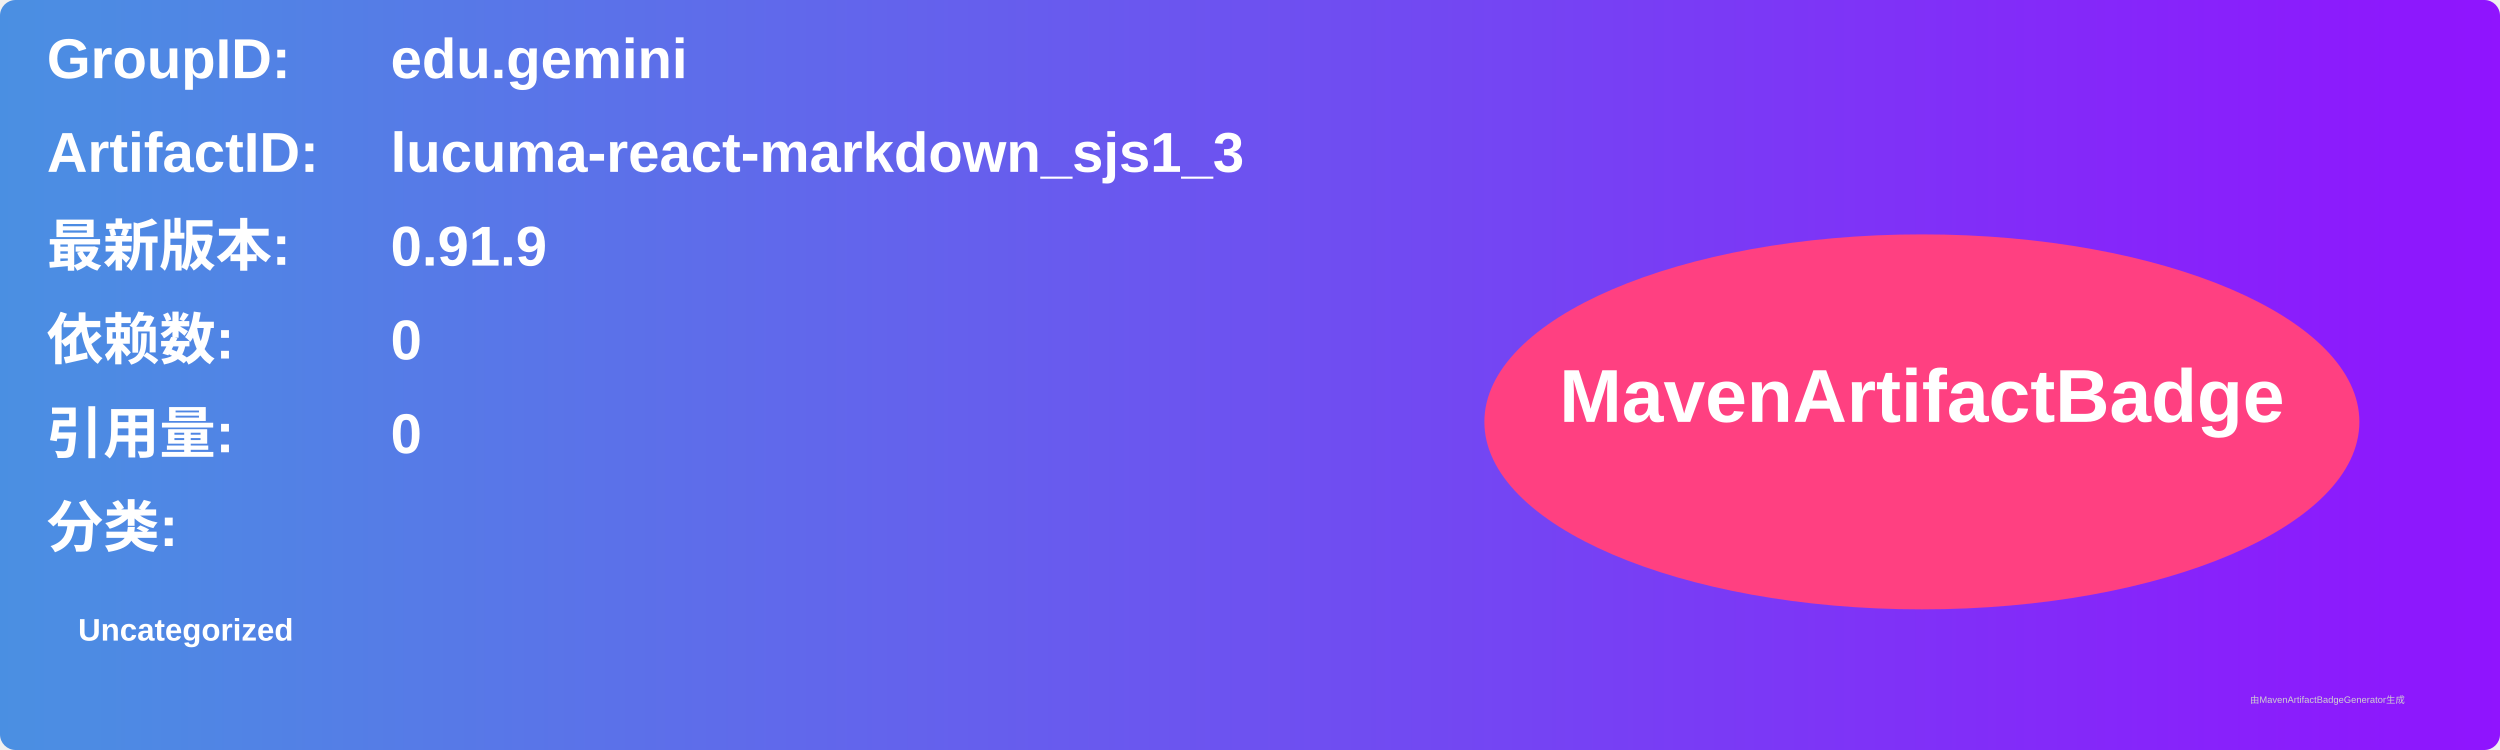
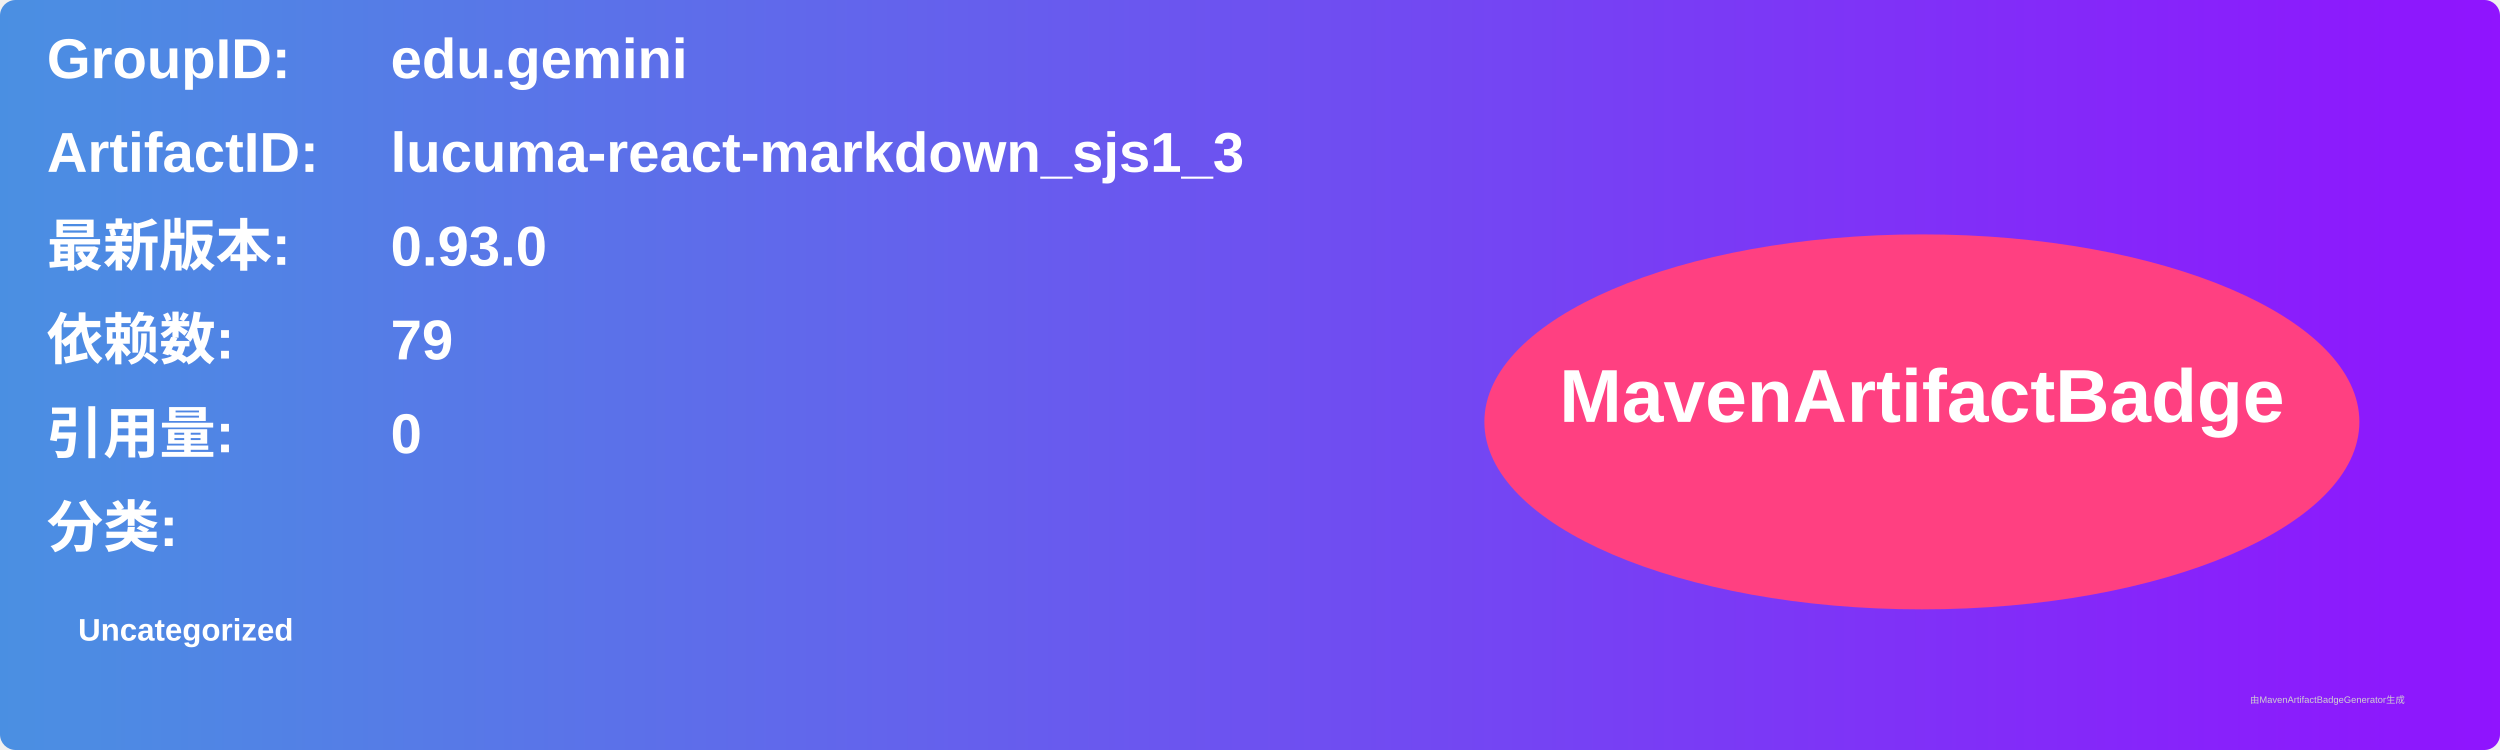
<svg xmlns="http://www.w3.org/2000/svg" width="800" height="240" viewBox="0 0 800 240">
  <linearGradient id="grad" x1="0%" y1="0%" x2="100%" y2="0%">
    <stop offset="0%" stop-color="#4a90e2" />
    <stop offset="100%" stop-color="#9013fe" />
  </linearGradient>
  <rect width="100%" height="100%" rx="5" ry="5" fill="url(#grad)" />
  <g transform="translate(15, 15)">
    <text x="0" y="10" font-family="Arial" font-size="18" fill="white" font-weight="bold" width="260">GroupID:</text>
    <text x="110" y="10" font-family="Arial" font-size="18" fill="white" font-weight="bold" width="460">edu.gemini</text>
    <text x="0" y="40" font-family="Arial" font-size="18" fill="white" font-weight="bold" width="260">ArtifactID:</text>
    <text x="110" y="40" font-family="Arial" font-size="18" fill="white" font-weight="bold" width="460">lucuma-react-markdown_sjs1_3</text>
    <text x="0" y="70" font-family="Arial" font-size="18" fill="white" font-weight="bold">最新版本:</text>
    <text x="110" y="70" font-family="Arial" font-size="18" fill="white" font-weight="bold">
-       <tspan font-weight="bold">0.91.9</tspan>
+       <tspan font-weight="bold">0.93.0</tspan>
    </text>
    <text x="0" y="100" font-family="Arial" font-size="18" fill="white" font-weight="bold">依赖数: </text>
    <text x="110" y="100" font-family="Arial" font-size="18" fill="white">
-       <tspan font-weight="bold">0</tspan>
+       <tspan font-weight="bold">79</tspan>
    </text>
    <text x="0" y="130" font-family="Arial" font-size="18" fill="white" font-weight="bold">引用量: </text>
    <text x="110" y="130" font-family="Arial" font-size="18" fill="white">
      <tspan font-weight="bold">0</tspan>
    </text>
    <text x="0" y="160" font-family="Arial" font-size="18" fill="white" font-weight="bold">分类:</text>
    <text x="10" y="190" font-family="Arial" font-size="10" fill="white">
      <tspan font-weight="bold">Uncategorized</tspan>
    </text>
    <ellipse cx="600" cy="120" rx="140" ry="60" fill="#ff4081" />
    <text x="600" y="120" text-anchor="middle" font-family="Arial" font-size="24" fill="white" font-weight="bold">MavenArtifactBadge</text>
  </g>
  <text x="720" y="225" font-family="Arial" font-size="3" fill="#d0d0d0">由MavenArtifactBadgeGenerator生成</text>
</svg>
